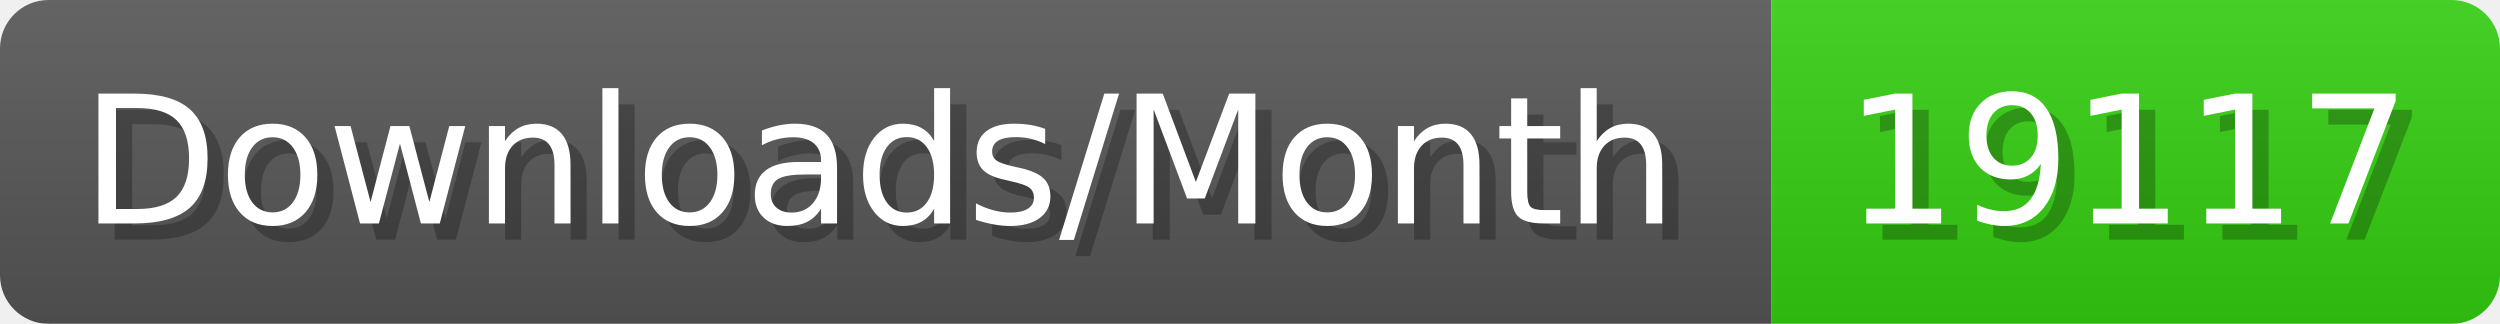
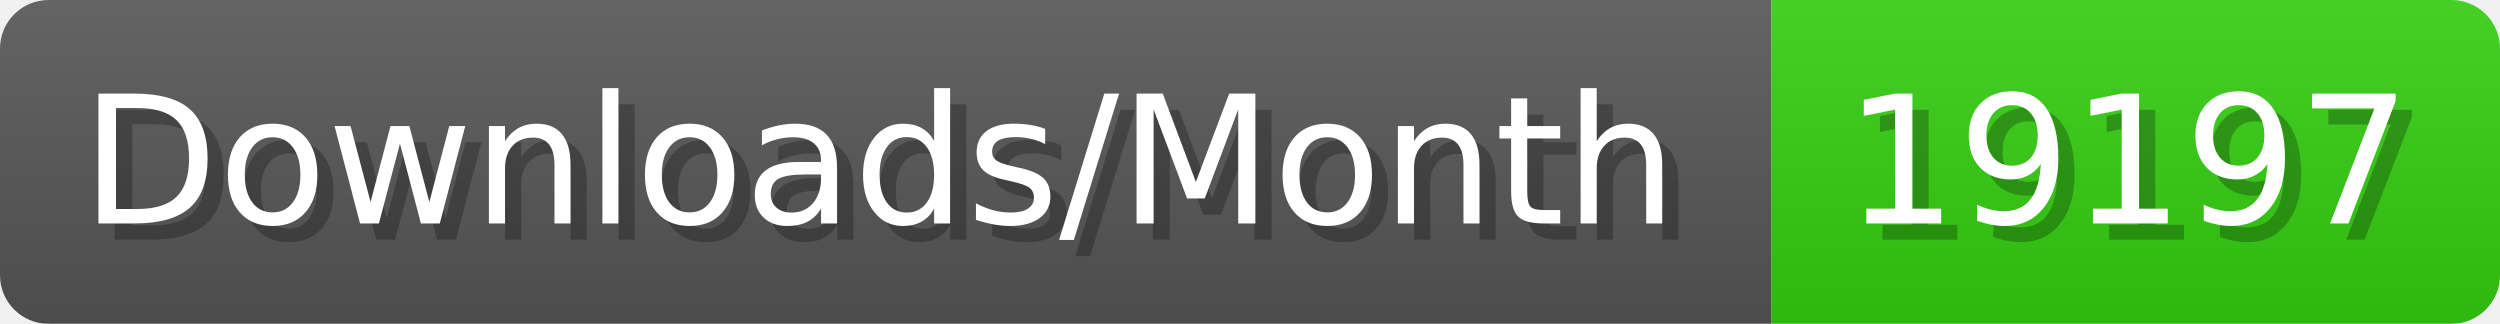
- <svg xmlns="http://www.w3.org/2000/svg" width="154.4" height="20" viewBox="0 0 1544 200" role="img" aria-label="Downloads/Month: 19117">
+ <svg xmlns="http://www.w3.org/2000/svg" width="154.4" height="20" viewBox="0 0 1544 200" role="img" aria-label="Downloads/Month: 19197">
  <linearGradient id="YlXUI" x2="0" y2="100%">
    <stop offset="0" stop-opacity=".1" stop-color="#EEE" />
    <stop offset="1" stop-opacity=".1" />
  </linearGradient>
  <mask id="JHhop">
    <rect width="1544" height="200" rx="30" fill="#FFF" />
  </mask>
  <g mask="url(#JHhop)">
    <rect width="1094" height="200" fill="#555" />
    <rect width="450" height="200" fill="#3C1" x="1094" />
    <rect width="1544" height="200" fill="url(#YlXUI)" />
  </g>
  <g aria-hidden="true" fill="#fff" text-anchor="start" font-family="Verdana,DejaVu Sans,sans-serif" font-size="110">
    <text x="60" y="148" textLength="994" fill="#000" opacity="0.25">Downloads/Month</text>
    <text x="50" y="138" textLength="994">Downloads/Month</text>
-     <text x="1149" y="148" textLength="350" fill="#000" opacity="0.25">19117</text>
-     <text x="1139" y="138" textLength="350">19117</text>
+     <text x="1149" y="148" textLength="350" fill="#000" opacity="0.25">19197</text>
+     <text x="1139" y="138" textLength="350">19197</text>
  </g>
</svg>
